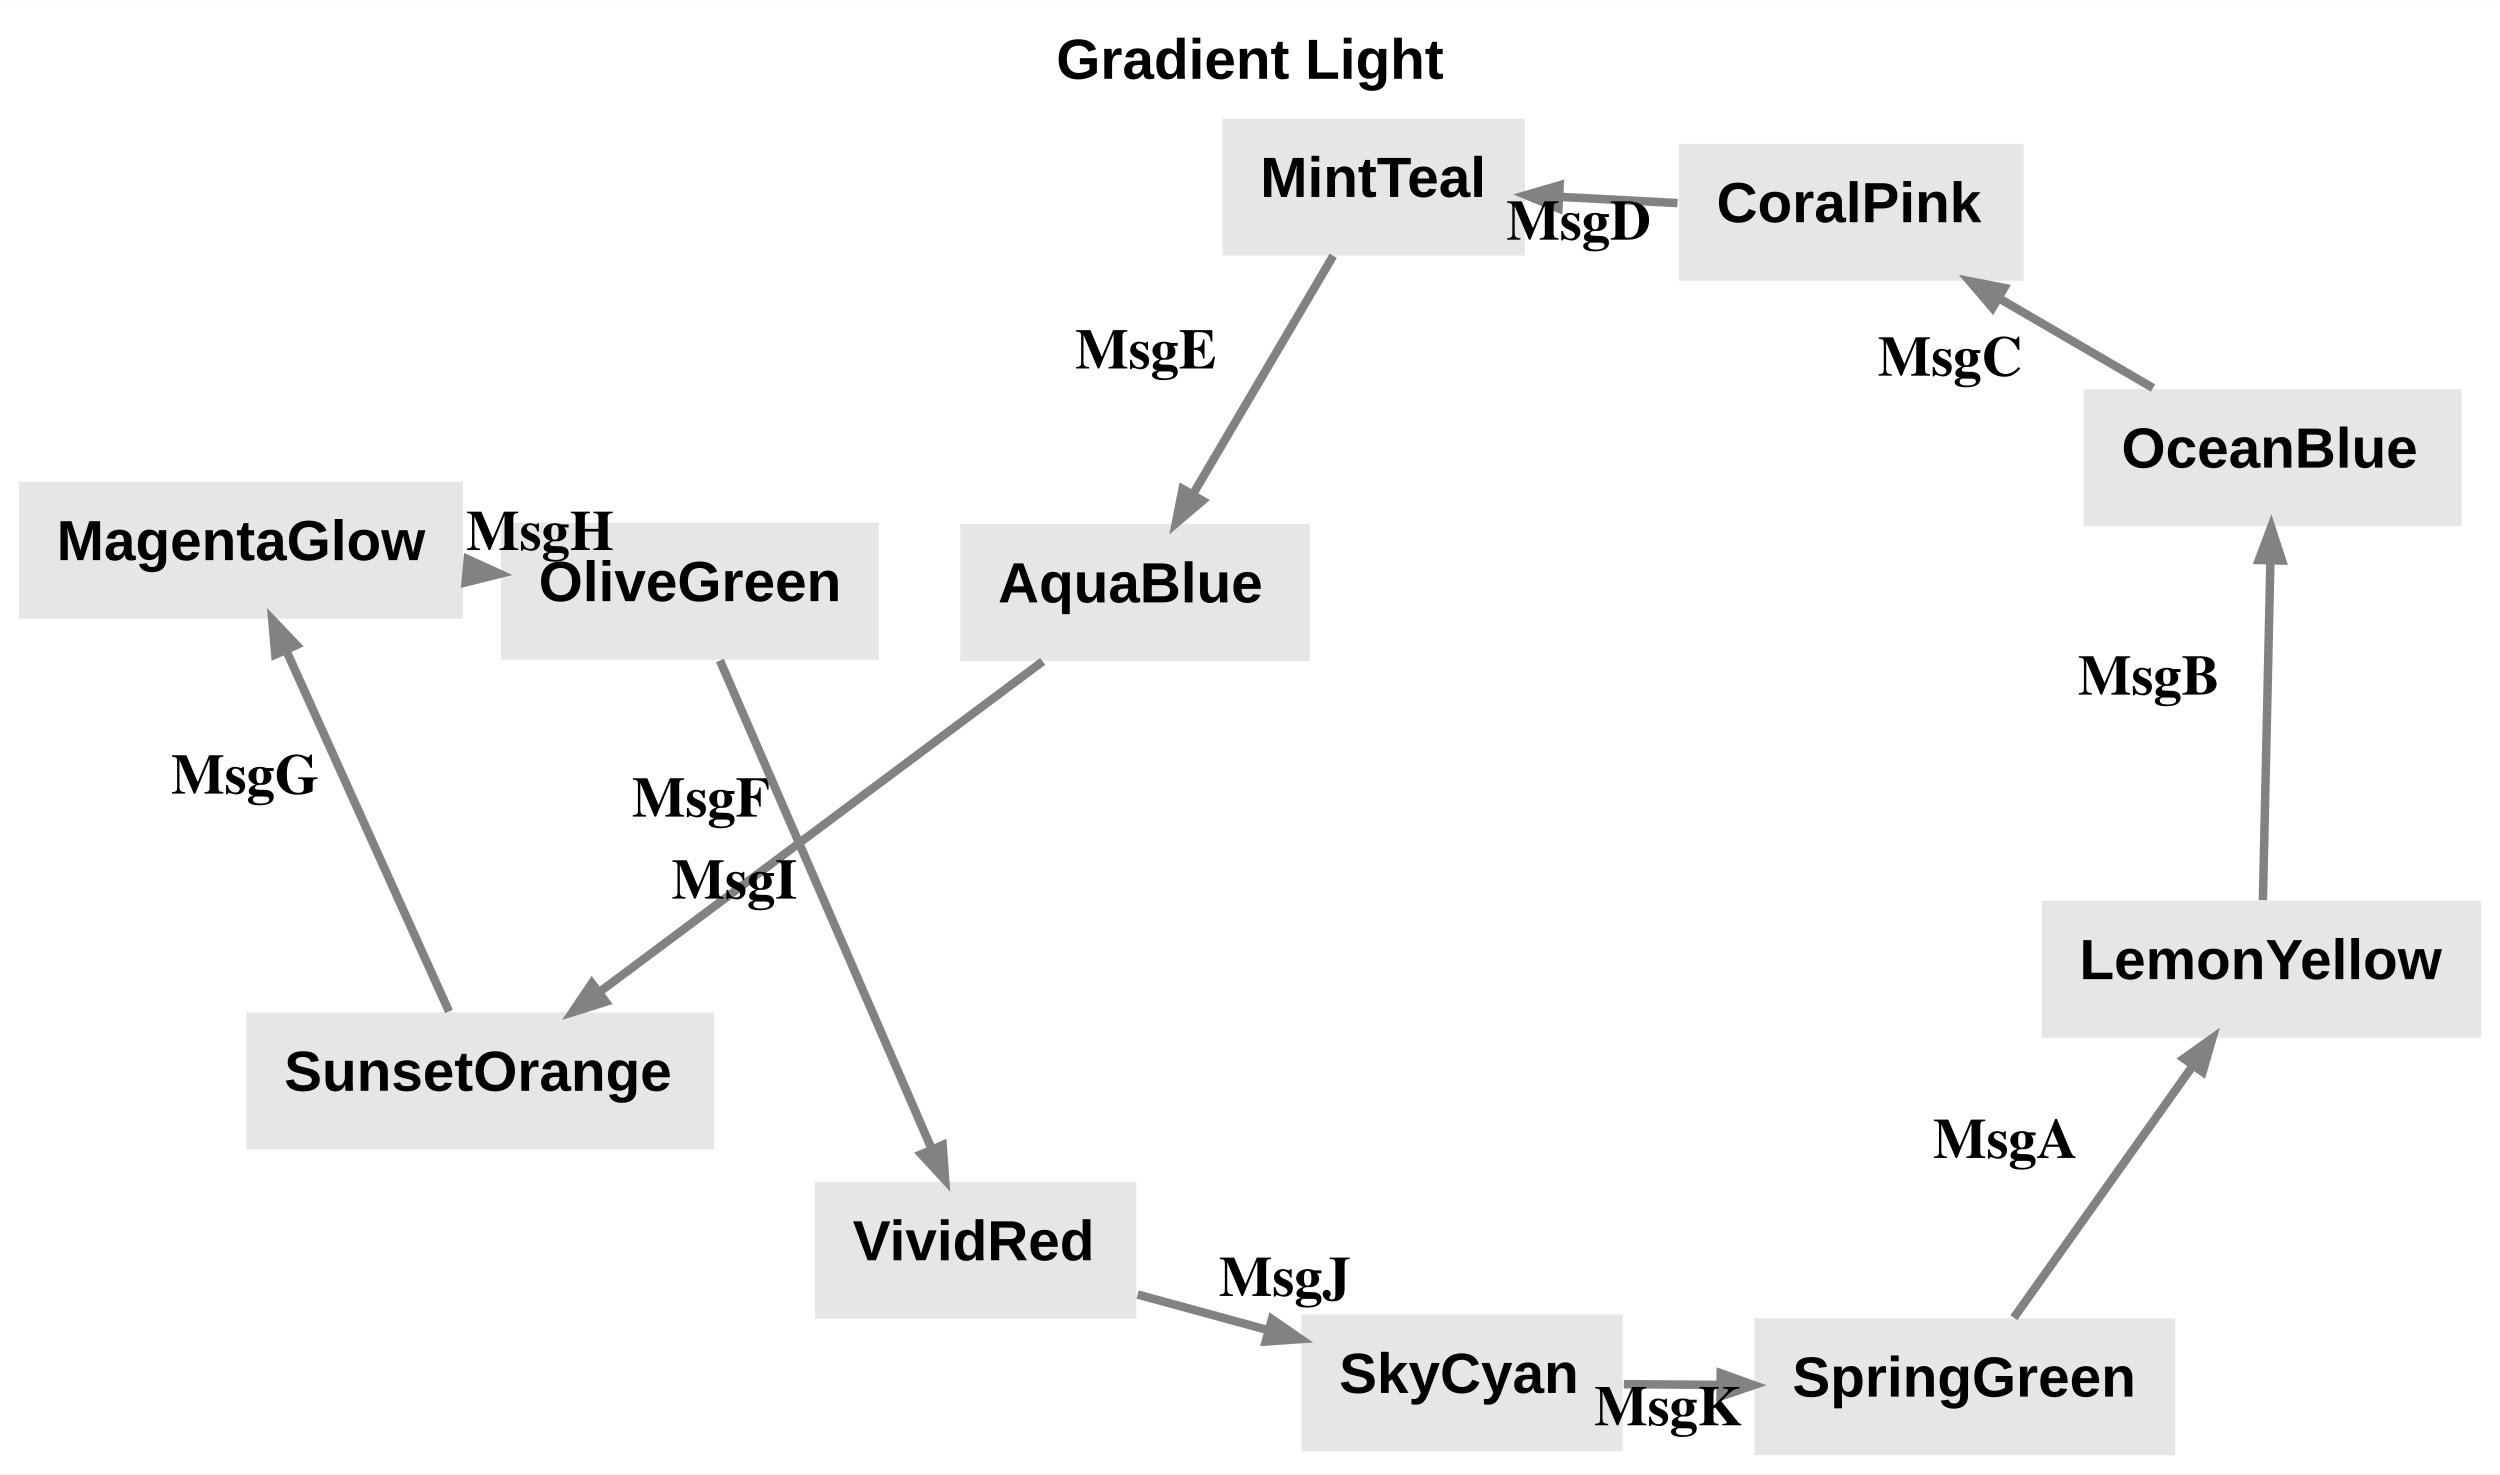
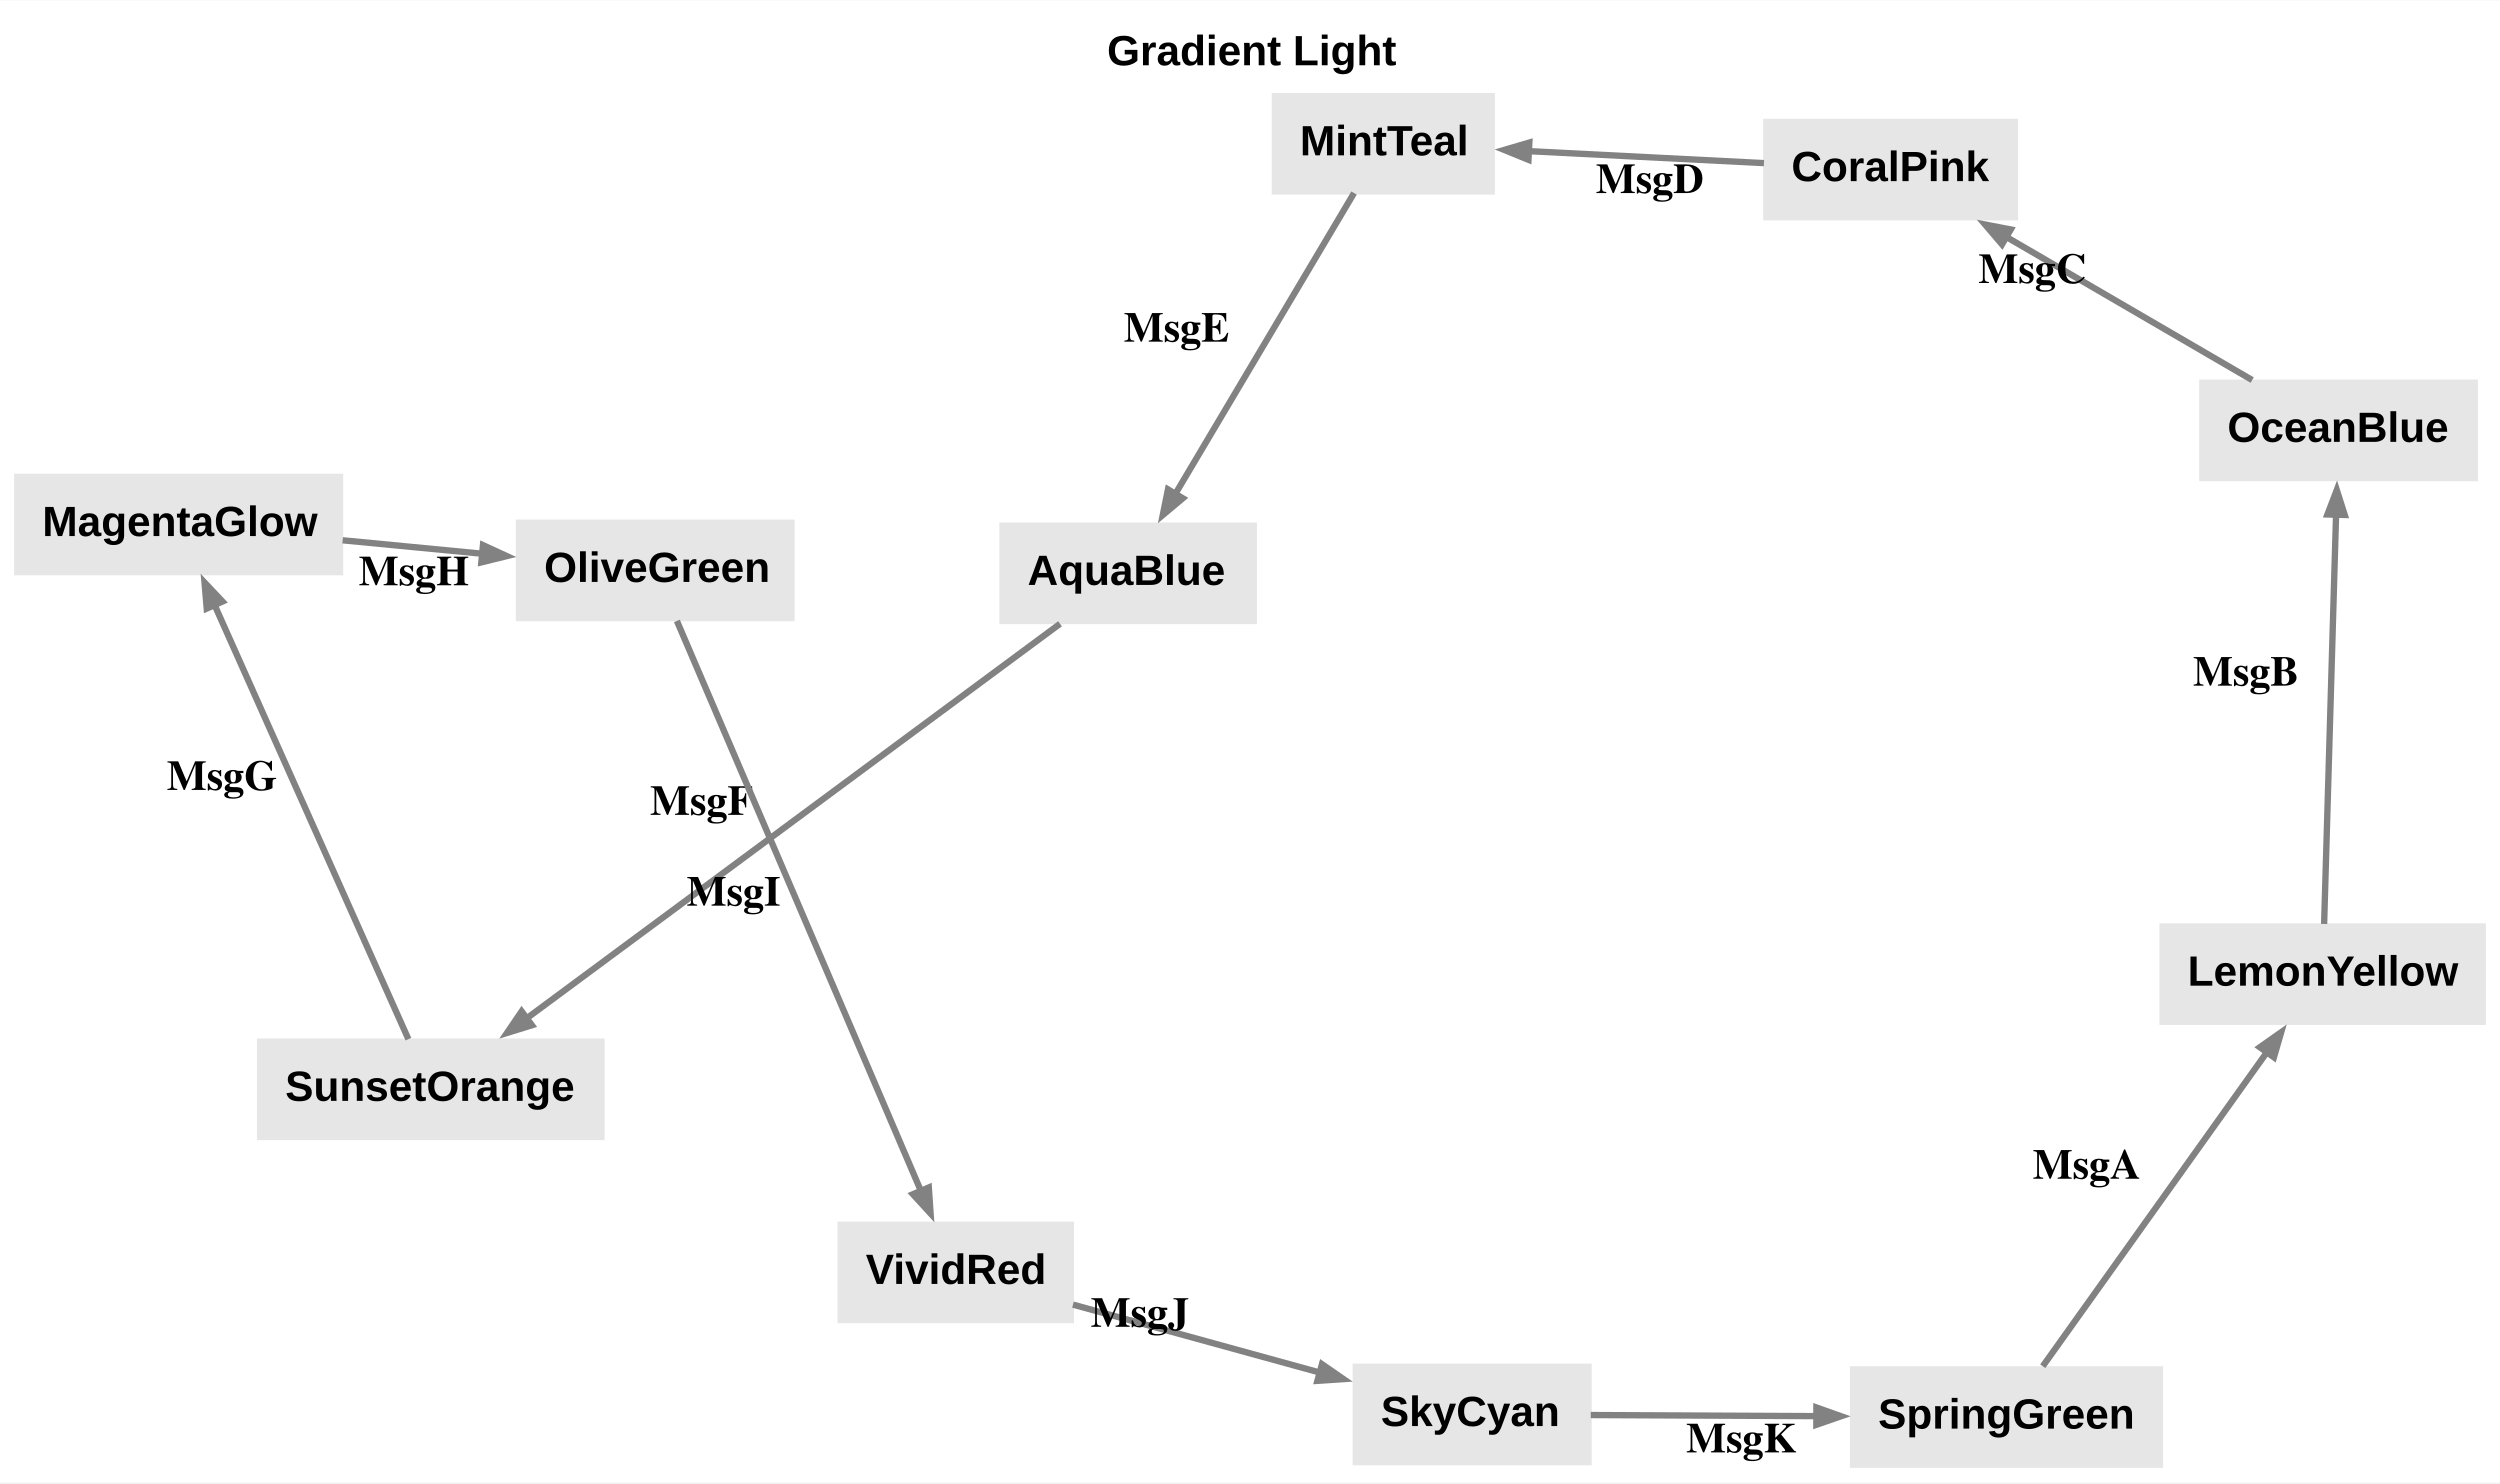
- <svg xmlns="http://www.w3.org/2000/svg" width="529pt" height="312pt" viewBox="0.00 0.00 529.11 311.90">
-   <g id="graph0" class="graph" transform="scale(1 1) rotate(0) translate(4 307.9)">
-     <polygon fill="#ffffff" stroke="transparent" points="-4,4 -4,-307.9 525.11,-307.9 525.11,4 -4,4" />
-     <text text-anchor="start" x="219.55" y="-291.3" font-family="Arial" font-weight="bold" font-size="12.00" fill="#000000">Gradient Light</text>
+ <svg xmlns="http://www.w3.org/2000/svg" width="708pt" height="420pt" viewBox="0.00 0.00 708.43 420.07">
+   <g id="graph0" class="graph" transform="scale(1 1) rotate(0) translate(4 416.07)">
+     <polygon fill="#ffffff" stroke="none" points="-4,4 -4,-416.07 704.43,-416.07 704.43,4 -4,4" />
+     <text text-anchor="start" x="309.71" y="-397.67" font-family="Arial" font-weight="bold" font-size="12.00" fill="#000000">Gradient Light</text>
    <g id="node1" class="node">
-       <polygon fill="#e6e6e6" stroke="#ffffff" stroke-width="0" points="456.35,-29 367.35,-29 367.35,0 456.35,0 456.35,-29" />
-       <text text-anchor="start" x="375.35" y="-12.4" font-family="Arial" font-weight="bold" font-size="12.00" fill="#000000">SpringGreen</text>
+       <polygon fill="#e6e6e6" stroke="#ffffff" stroke-width="0" points="608.96,-29.01 520.21,-29.01 520.21,-0.21 608.96,-0.21 608.96,-29.01" />
+       <text text-anchor="start" x="528.21" y="-11.34" font-family="Arial" font-weight="bold" font-size="12.00" fill="#000000">SpringGreen</text>
    </g>
    <g id="node2" class="node">
-       <polygon fill="#e6e6e6" stroke="#ffffff" stroke-width="0" points="521.11,-117.36 428.11,-117.36 428.11,-88.36 521.11,-88.36 521.11,-117.36" />
-       <text text-anchor="start" x="436.11" y="-100.76" font-family="Arial" font-weight="bold" font-size="12.00" fill="#000000">LemonYellow</text>
+       <polygon fill="#e6e6e6" stroke="#ffffff" stroke-width="0" points="700.43,-154.52 607.93,-154.52 607.93,-125.72 700.43,-125.72 700.43,-154.52" />
+       <text text-anchor="start" x="615.93" y="-136.85" font-family="Arial" font-weight="bold" font-size="12.00" fill="#000000">LemonYellow</text>
    </g>
    <g id="edge1" class="edge">
-       <path fill="none" stroke="#828282" stroke-width="1.8" d="M422.22,-29.09C432.57,-43.67 448.58,-66.21 460.18,-82.54" />
-       <polygon fill="#828282" stroke="#828282" stroke-width="1.8" points="458.18,-83.96 464.23,-88.25 462.17,-81.12 458.18,-83.96" />
-       <text text-anchor="start" x="405.11" y="-62.91" font-family="Times,serif" font-weight="bold" font-size="12.00" fill="#000000">MsgA</text>
+       <path fill="none" stroke="#828282" stroke-width="1.8" d="M574.86,-29.01C590.46,-50.85 620.21,-92.54 638.51,-118.18" />
+       <polygon fill="#828282" stroke="#828282" stroke-width="1.8" points="636.37,-119.4 642.43,-123.67 640.36,-116.55 636.37,-119.4" />
+       <text text-anchor="start" x="572.01" y="-82.15" font-family="Times,serif" font-weight="bold" font-size="12.00" fill="#000000">MsgA</text>
    </g>
    <g id="node3" class="node">
-       <polygon fill="#e6e6e6" stroke="#ffffff" stroke-width="0" points="517,-225.62 437,-225.62 437,-196.62 517,-196.62 517,-225.62" />
-       <text text-anchor="start" x="445" y="-209.02" font-family="Arial" font-weight="bold" font-size="12.00" fill="#000000">OceanBlue</text>
+       <polygon fill="#e6e6e6" stroke="#ffffff" stroke-width="0" points="698.18,-308.61 619.18,-308.61 619.18,-279.81 698.18,-279.81 698.18,-308.61" />
+       <text text-anchor="start" x="627.18" y="-290.94" font-family="Arial" font-weight="bold" font-size="12.00" fill="#000000">OceanBlue</text>
    </g>
    <g id="edge2" class="edge">
-       <path fill="none" stroke="#828282" stroke-width="1.8" d="M474.93,-117.46C475.34,-135.95 476.05,-167.95 476.52,-189.32" />
-       <polygon fill="#828282" stroke="#828282" stroke-width="1.8" points="474.07,-189.46 476.67,-196.4 478.97,-189.35 474.07,-189.46" />
-       <text text-anchor="start" x="435.79" y="-160.98" font-family="Times,serif" font-weight="bold" font-size="12.00" fill="#000000">MsgB</text>
+       <path fill="none" stroke="#828282" stroke-width="1.8" d="M654.59,-154.34C655.36,-180.83 657.03,-237.97 657.98,-270.43" />
+       <polygon fill="#828282" stroke="#828282" stroke-width="1.8" points="655.53,-270.38 658.18,-277.3 660.43,-270.24 655.53,-270.38" />
+       <text text-anchor="start" x="617.43" y="-221.87" font-family="Times,serif" font-weight="bold" font-size="12.00" fill="#000000">MsgB</text>
    </g>
    <g id="node4" class="node">
-       <polygon fill="#e6e6e6" stroke="#ffffff" stroke-width="0" points="424.31,-277.56 351.31,-277.56 351.31,-248.56 424.31,-248.56 424.31,-277.56" />
-       <text text-anchor="start" x="359.31" y="-260.96" font-family="Arial" font-weight="bold" font-size="12.00" fill="#000000">CoralPink</text>
+       <polygon fill="#e6e6e6" stroke="#ffffff" stroke-width="0" points="567.88,-382.51 495.63,-382.51 495.63,-353.71 567.88,-353.71 567.88,-382.51" />
+       <text text-anchor="start" x="503.63" y="-364.84" font-family="Arial" font-weight="bold" font-size="12.00" fill="#000000">CoralPink</text>
    </g>
    <g id="edge3" class="edge">
-       <path fill="none" stroke="#828282" stroke-width="1.8" d="M451.68,-225.86C441.52,-231.78 429.71,-238.66 419.02,-244.88" />
-       <polygon fill="#828282" stroke="#828282" stroke-width="1.8" points="417.7,-242.82 412.89,-248.46 420.17,-247.05 417.7,-242.82" />
-       <text text-anchor="start" x="393.42" y="-228.48" font-family="Times,serif" font-weight="bold" font-size="12.00" fill="#000000">MsgC</text>
+       <path fill="none" stroke="#828282" stroke-width="1.8" d="M634.21,-308.46C614.37,-320.01 586.22,-336.4 564.45,-349.07" />
+       <polygon fill="#828282" stroke="#828282" stroke-width="1.8" points="563.32,-346.9 558.51,-352.54 565.79,-351.13 563.32,-346.9" />
+       <text text-anchor="start" x="556.63" y="-335.96" font-family="Times,serif" font-weight="bold" font-size="12.00" fill="#000000">MsgC</text>
    </g>
    <g id="node5" class="node">
-       <polygon fill="#e6e6e6" stroke="#ffffff" stroke-width="0" points="318.73,-282.9 254.73,-282.9 254.73,-253.9 318.73,-253.9 318.73,-282.9" />
-       <text text-anchor="start" x="262.73" y="-266.3" font-family="Arial" font-weight="bold" font-size="12.00" fill="#000000">MintTeal</text>
+       <polygon fill="#e6e6e6" stroke="#ffffff" stroke-width="0" points="419.62,-389.82 356.37,-389.82 356.37,-361.02 419.62,-361.02 419.62,-389.82" />
+       <text text-anchor="start" x="364.37" y="-372.15" font-family="Arial" font-weight="bold" font-size="12.00" fill="#000000">MintTeal</text>
    </g>
    <g id="edge4" class="edge">
-       <path fill="none" stroke="#828282" stroke-width="1.8" d="M351.03,-265C342.99,-265.43 334.45,-265.88 326.31,-266.31" />
-       <polygon fill="#828282" stroke="#828282" stroke-width="1.8" points="325.83,-263.88 318.97,-266.69 326.09,-268.77 325.83,-263.88" />
-       <text text-anchor="start" x="314.81" y="-257.26" font-family="Times,serif" font-weight="bold" font-size="12.00" fill="#000000">MsgD</text>
+       <path fill="none" stroke="#828282" stroke-width="1.8" d="M495.85,-369.94C475.6,-370.97 450.23,-372.26 429.17,-373.33" />
+       <polygon fill="#828282" stroke="#828282" stroke-width="1.8" points="429.12,-370.88 422.26,-373.68 429.37,-375.77 429.12,-370.88" />
+       <text text-anchor="start" x="448.21" y="-361.46" font-family="Times,serif" font-weight="bold" font-size="12.00" fill="#000000">MsgD</text>
    </g>
    <g id="node6" class="node">
-       <polygon fill="#e6e6e6" stroke="#ffffff" stroke-width="0" points="273.24,-197.09 199.24,-197.09 199.24,-168.09 273.24,-168.09 273.24,-197.09" />
-       <text text-anchor="start" x="207.24" y="-180.49" font-family="Arial" font-weight="bold" font-size="12.00" fill="#000000">AquaBlue</text>
+       <polygon fill="#e6e6e6" stroke="#ffffff" stroke-width="0" points="352.19,-268.09 279.19,-268.09 279.19,-239.29 352.19,-239.29 352.19,-268.09" />
+       <text text-anchor="start" x="287.19" y="-250.41" font-family="Arial" font-weight="bold" font-size="12.00" fill="#000000">AquaBlue</text>
    </g>
    <g id="edge5" class="edge">
-       <path fill="none" stroke="#828282" stroke-width="1.8" d="M278.16,-253.84C270.04,-240.03 257.75,-219.14 248.57,-203.54" />
-       <polygon fill="#828282" stroke="#828282" stroke-width="1.8" points="250.51,-202.01 244.85,-197.21 246.29,-204.49 250.51,-202.01" />
-       <text text-anchor="start" x="223.55" y="-230" font-family="Times,serif" font-weight="bold" font-size="12.00" fill="#000000">MsgE</text>
+       <path fill="none" stroke="#828282" stroke-width="1.8" d="M379.7,-361.46C367.29,-340.56 343.76,-300.96 328.95,-276.02" />
+       <polygon fill="#828282" stroke="#828282" stroke-width="1.8" points="331.18,-274.97 325.5,-270.21 326.97,-277.48 331.18,-274.97" />
+       <text text-anchor="start" x="314.45" y="-319.35" font-family="Times,serif" font-weight="bold" font-size="12.00" fill="#000000">MsgE</text>
    </g>
    <g id="node7" class="node">
-       <polygon fill="#e6e6e6" stroke="#ffffff" stroke-width="0" points="147.15,-93.72 48.15,-93.72 48.15,-64.72 147.15,-64.72 147.15,-93.72" />
-       <text text-anchor="start" x="56.15" y="-77.12" font-family="Arial" font-weight="bold" font-size="12.00" fill="#000000">SunsetOrange</text>
+       <polygon fill="#e6e6e6" stroke="#ffffff" stroke-width="0" points="167.32,-121.89 68.82,-121.89 68.82,-93.09 167.32,-93.09 167.32,-121.89" />
+       <text text-anchor="start" x="76.82" y="-104.21" font-family="Arial" font-weight="bold" font-size="12.00" fill="#000000">SunsetOrange</text>
    </g>
    <g id="edge6" class="edge">
-       <path fill="none" stroke="#828282" stroke-width="1.8" d="M216.68,-168C192.12,-149.68 149.96,-118.23 122.97,-98.1" />
-       <polygon fill="#828282" stroke="#828282" stroke-width="1.8" points="124.19,-95.96 117.12,-93.74 121.26,-99.89 124.19,-95.96" />
-       <text text-anchor="start" x="129.75" y="-135.16" font-family="Times,serif" font-weight="bold" font-size="12.00" fill="#000000">MsgF</text>
+       <path fill="none" stroke="#828282" stroke-width="1.8" d="M296.38,-239.4C260.96,-213.2 185.54,-157.4 145.07,-127.46" />
+       <polygon fill="#828282" stroke="#828282" stroke-width="1.8" points="146.73,-125.64 139.65,-123.45 143.82,-129.58 146.73,-125.64" />
+       <text text-anchor="start" x="180.21" y="-185.25" font-family="Times,serif" font-weight="bold" font-size="12.00" fill="#000000">MsgF</text>
    </g>
    <g id="node8" class="node">
-       <polygon fill="#e6e6e6" stroke="#ffffff" stroke-width="0" points="94,-206.03 0,-206.03 0,-177.03 94,-177.03 94,-206.03" />
-       <text text-anchor="start" x="8" y="-189.43" font-family="Arial" font-weight="bold" font-size="12.00" fill="#000000">MagentaGlow</text>
+       <polygon fill="#e6e6e6" stroke="#ffffff" stroke-width="0" points="93.25,-281.93 0,-281.93 0,-253.13 93.25,-253.13 93.25,-281.93" />
+       <text text-anchor="start" x="8" y="-264.26" font-family="Arial" font-weight="bold" font-size="12.00" fill="#000000">MagentaGlow</text>
    </g>
    <g id="edge7" class="edge">
-       <path fill="none" stroke="#828282" stroke-width="1.8" d="M91.03,-93.91C82.23,-113.41 66.63,-148 56.56,-170.34" />
-       <polygon fill="#828282" stroke="#828282" stroke-width="1.8" points="54.27,-169.46 53.62,-176.85 58.74,-171.47 54.27,-169.46" />
-       <text text-anchor="start" x="32.22" y="-140.02" font-family="Times,serif" font-weight="bold" font-size="12.00" fill="#000000">MsgG</text>
+       <path fill="none" stroke="#828282" stroke-width="1.8" d="M111.73,-121.69C99.31,-149.52 71.67,-211.43 56.71,-244.94" />
+       <polygon fill="#828282" stroke="#828282" stroke-width="1.8" points="54.58,-243.71 53.96,-251.1 59.05,-245.71 54.58,-243.71" />
+       <text text-anchor="start" x="43.26" y="-192.31" font-family="Times,serif" font-weight="bold" font-size="12.00" fill="#000000">MsgG</text>
    </g>
    <g id="node9" class="node">
-       <polygon fill="#e6e6e6" stroke="#ffffff" stroke-width="0" points="182.01,-197.36 102.01,-197.36 102.01,-168.36 182.01,-168.36 182.01,-197.36" />
-       <text text-anchor="start" x="110.01" y="-180.76" font-family="Arial" font-weight="bold" font-size="12.00" fill="#000000">OliveGreen</text>
+       <polygon fill="#e6e6e6" stroke="#ffffff" stroke-width="0" points="221.18,-268.93 142.18,-268.93 142.18,-240.13 221.18,-240.13 221.18,-268.93" />
+       <text text-anchor="start" x="150.18" y="-251.25" font-family="Arial" font-weight="bold" font-size="12.00" fill="#000000">OliveGreen</text>
    </g>
    <g id="edge8" class="edge">
-       <path fill="none" stroke="#828282" stroke-width="1.8" d="M94.23,-187.22C94.38,-187.21 94.54,-187.19 94.7,-187.18" />
-       <polygon fill="#828282" stroke="#828282" stroke-width="1.8" points="95,-189.61 101.75,-186.53 94.55,-184.73 95,-189.61" />
-       <text text-anchor="start" x="94.64" y="-191.58" font-family="Times,serif" font-weight="bold" font-size="12.00" fill="#000000">MsgH</text>
+       <path fill="none" stroke="#828282" stroke-width="1.8" d="M93.1,-263.06C105.87,-261.83 119.76,-260.49 132.66,-259.25" />
+       <polygon fill="#828282" stroke="#828282" stroke-width="1.8" points="132.86,-261.69 139.6,-258.58 132.4,-256.81 132.86,-261.69" />
+       <text text-anchor="start" x="97.65" y="-250.31" font-family="Times,serif" font-weight="bold" font-size="12.00" fill="#000000">MsgH</text>
    </g>
    <g id="node10" class="node">
-       <polygon fill="#e6e6e6" stroke="#ffffff" stroke-width="0" points="236.49,-57.85 168.49,-57.85 168.49,-28.85 236.49,-28.85 236.49,-57.85" />
-       <text text-anchor="start" x="176.49" y="-41.25" font-family="Arial" font-weight="bold" font-size="12.00" fill="#000000">VividRed</text>
+       <polygon fill="#e6e6e6" stroke="#ffffff" stroke-width="0" points="300.34,-70 233.34,-70 233.34,-41.2 300.34,-41.2 300.34,-70" />
+       <text text-anchor="start" x="241.34" y="-52.33" font-family="Arial" font-weight="bold" font-size="12.00" fill="#000000">VividRed</text>
    </g>
    <g id="edge9" class="edge">
-       <path fill="none" stroke="#828282" stroke-width="1.8" d="M148.37,-168.19C159.09,-143.45 180.82,-93.33 193.24,-64.69" />
-       <polygon fill="#828282" stroke="#828282" stroke-width="1.8" points="195.5,-65.64 196.04,-58.24 191,-63.69 195.5,-65.64" />
-       <text text-anchor="start" x="138.12" y="-117.8" font-family="Times,serif" font-weight="bold" font-size="12.00" fill="#000000">MsgI</text>
+       <path fill="none" stroke="#828282" stroke-width="1.8" d="M187.81,-240.22C202.38,-206.17 239.24,-120.07 256.99,-78.61" />
+       <polygon fill="#828282" stroke="#828282" stroke-width="1.8" points="259.2,-79.68 259.7,-72.28 254.69,-77.75 259.2,-79.68" />
+       <text text-anchor="start" x="190.57" y="-159.53" font-family="Times,serif" font-weight="bold" font-size="12.00" fill="#000000">MsgI</text>
    </g>
    <g id="node11" class="node">
-       <polygon fill="#e6e6e6" stroke="#ffffff" stroke-width="0" points="339.42,-29.78 271.42,-29.78 271.42,-0.78 339.42,-0.78 339.42,-29.78" />
-       <text text-anchor="start" x="279.42" y="-13.18" font-family="Arial" font-weight="bold" font-size="12.00" fill="#000000">SkyCyan</text>
+       <polygon fill="#e6e6e6" stroke="#ffffff" stroke-width="0" points="447.05,-29.74 379.3,-29.74 379.3,-0.94 447.05,-0.94 447.05,-29.74" />
+       <text text-anchor="start" x="387.3" y="-12.06" font-family="Arial" font-weight="bold" font-size="12.00" fill="#000000">SkyCyan</text>
    </g>
    <g id="edge10" class="edge">
-       <path fill="none" stroke="#828282" stroke-width="1.8" d="M236.77,-34C245.62,-31.59 255.24,-28.96 264.4,-26.46" />
-       <polygon fill="#828282" stroke="#828282" stroke-width="1.8" points="265.19,-28.79 271.3,-24.58 263.9,-24.06 265.19,-28.79" />
-       <text text-anchor="start" x="253.97" y="-33.71" font-family="Times,serif" font-weight="bold" font-size="12.00" fill="#000000">MsgJ</text>
+       <path fill="none" stroke="#828282" stroke-width="1.8" d="M300.05,-46.47C320.78,-40.76 347.69,-33.36 370.06,-27.2" />
+       <polygon fill="#828282" stroke="#828282" stroke-width="1.8" points="370.61,-29.59 376.71,-25.37 369.31,-24.87 370.61,-29.59" />
+       <text text-anchor="start" x="305.06" y="-40.19" font-family="Times,serif" font-weight="bold" font-size="12.00" fill="#000000">MsgJ</text>
    </g>
    <g id="edge11" class="edge">
-       <path fill="none" stroke="#828282" stroke-width="1.8" d="M339.68,-15.03C346.11,-14.98 352.96,-14.93 359.79,-14.88" />
-       <polygon fill="#828282" stroke="#828282" stroke-width="1.8" points="360.18,-17.33 367.16,-14.83 360.14,-12.43 360.18,-17.33" />
-       <text text-anchor="start" x="333.39" y="-6.33" font-family="Times,serif" font-weight="bold" font-size="12.00" fill="#000000">MsgK</text>
+       <path fill="none" stroke="#828282" stroke-width="1.8" d="M446.78,-15.18C465.59,-15.09 489.49,-14.97 510.84,-14.87" />
+       <polygon fill="#828282" stroke="#828282" stroke-width="1.8" points="510.72,-17.32 517.71,-14.84 510.7,-12.42 510.72,-17.32" />
+       <text text-anchor="start" x="473.8" y="-4.6" font-family="Times,serif" font-weight="bold" font-size="12.00" fill="#000000">MsgK</text>
    </g>
  </g>
</svg>
